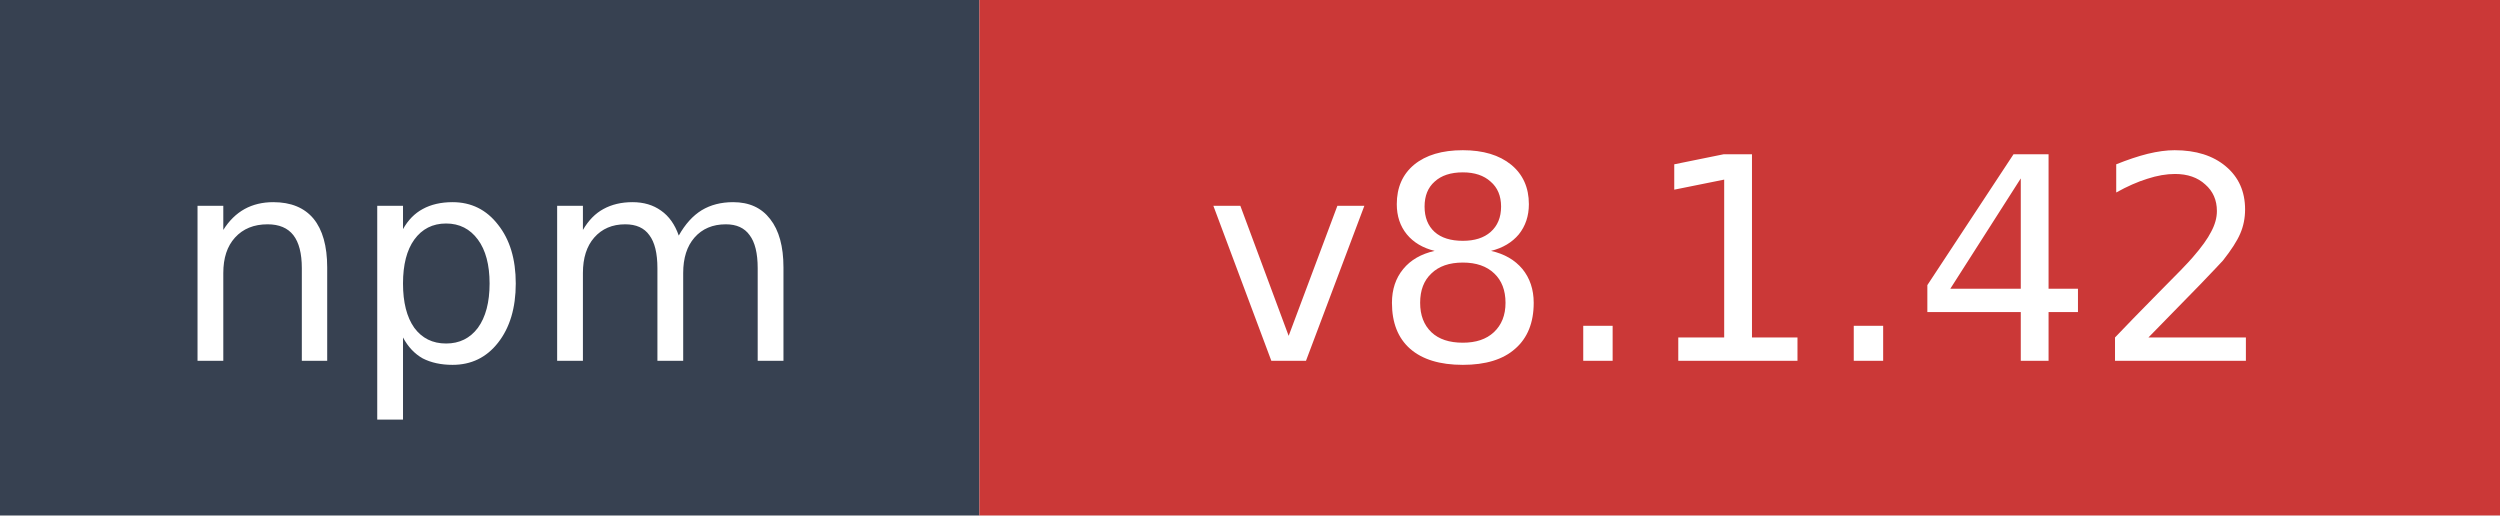
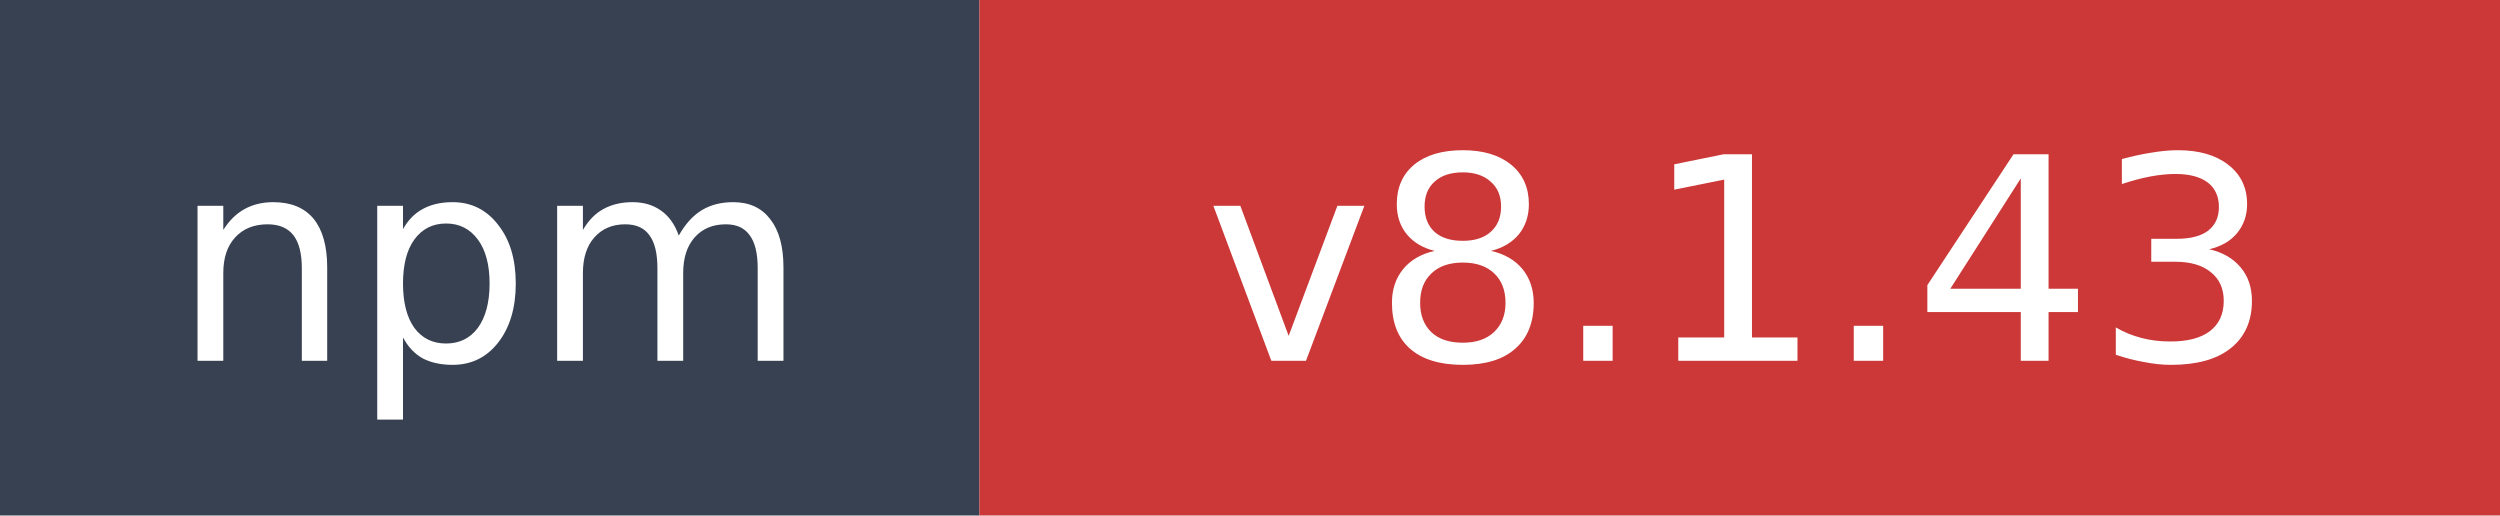
- <svg xmlns="http://www.w3.org/2000/svg" width="97" height="20" role="img" aria-label="npm: v8.1.42">
+ <svg xmlns="http://www.w3.org/2000/svg" width="97" height="20" role="img" aria-label="npm: v8.1.43">
  <rect width="38" height="20" fill="#374151" />
  <rect x="38" width="59" height="20" fill="#cb3837" />
  <text x="19" y="14" fill="#ffffff" font-family="Verdana,Geneva,DejaVu Sans,sans-serif" font-size="11" text-anchor="middle">npm</text>
-   <text x="67.5" y="14" fill="#ffffff" font-family="Verdana,Geneva,DejaVu Sans,sans-serif" font-size="11" text-anchor="middle">v8.1.42</text>
+   <text x="67.5" y="14" fill="#ffffff" font-family="Verdana,Geneva,DejaVu Sans,sans-serif" font-size="11" text-anchor="middle">v8.1.43</text>
</svg>
